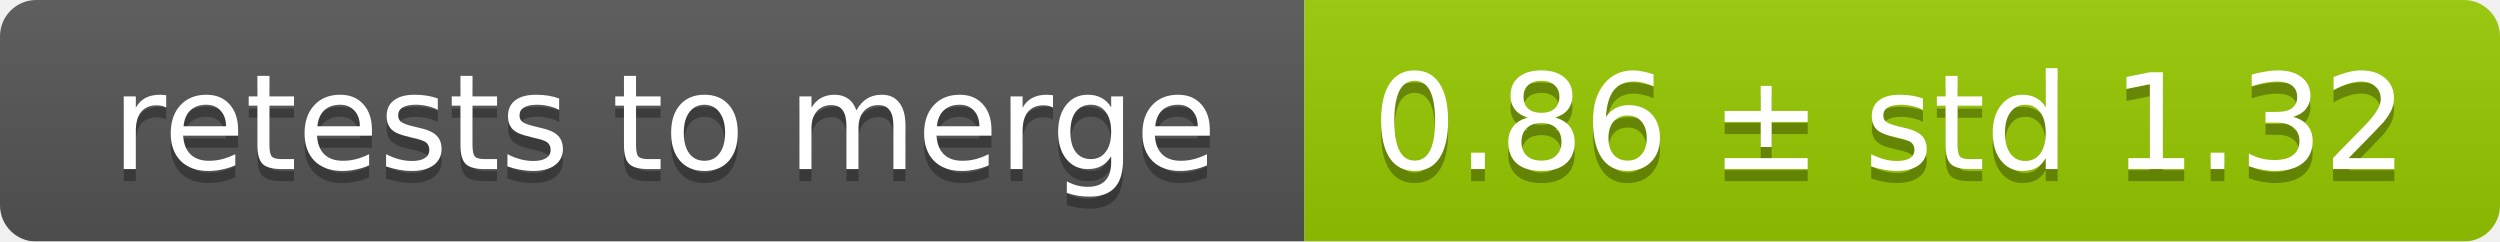
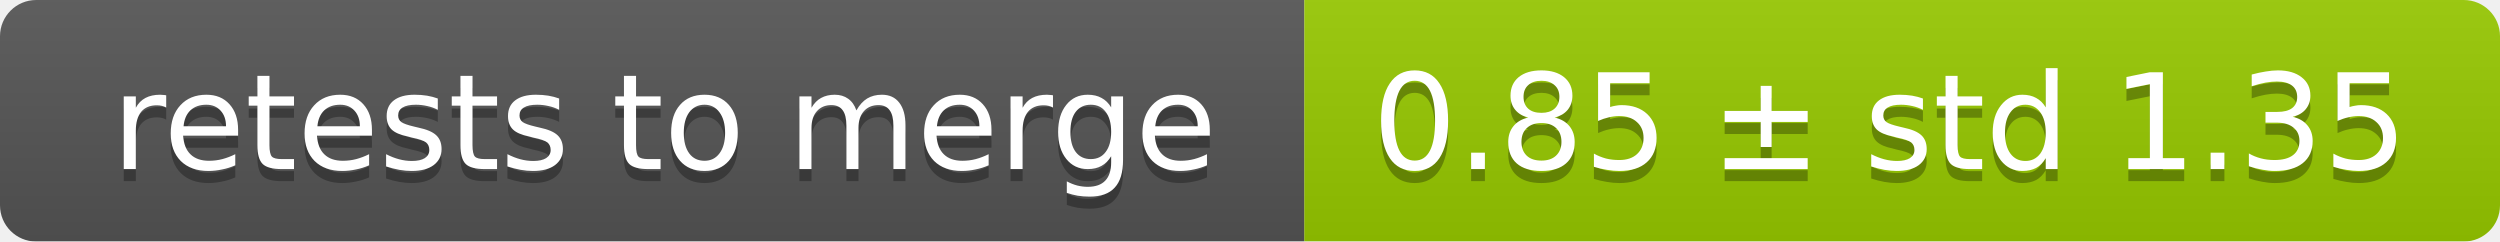
<svg xmlns="http://www.w3.org/2000/svg" width="207" height="20">
  <linearGradient id="smooth" x2="0" y2="100%">
    <stop offset="0" stop-color="#bbb" stop-opacity=".1" />
    <stop offset="1" stop-opacity=".1" />
  </linearGradient>
  <mask id="round">
    <rect width="207" height="20" rx="3" fill="#fff" />
  </mask>
  <g mask="url(#round)">
    <rect width="108" height="20" fill="#555" />
    <rect x="108" width="99" height="20" fill="#97ca00" />
    <rect width="207" height="20" fill="url(#smooth)" />
  </g>
  <g fill="#fff" text-anchor="middle" font-family="DejaVu Sans,Verdana,Geneva,sans-serif" font-size="11">
    <text x="55" y="15" fill="#010101" fill-opacity=".3">retests to merge</text>
    <text x="55" y="14">retests to merge</text>
-     <text x="156.5" y="15" fill="#010101" fill-opacity=".3">0.86 ± std 1.32</text>
-     <text x="156.5" y="14">0.86 ± std 1.32</text>
+     <text x="156.5" y="15" fill="#010101" fill-opacity=".3">0.85 ± std 1.35</text>
+     <text x="156.5" y="14">0.85 ± std 1.35</text>
  </g>
</svg>
